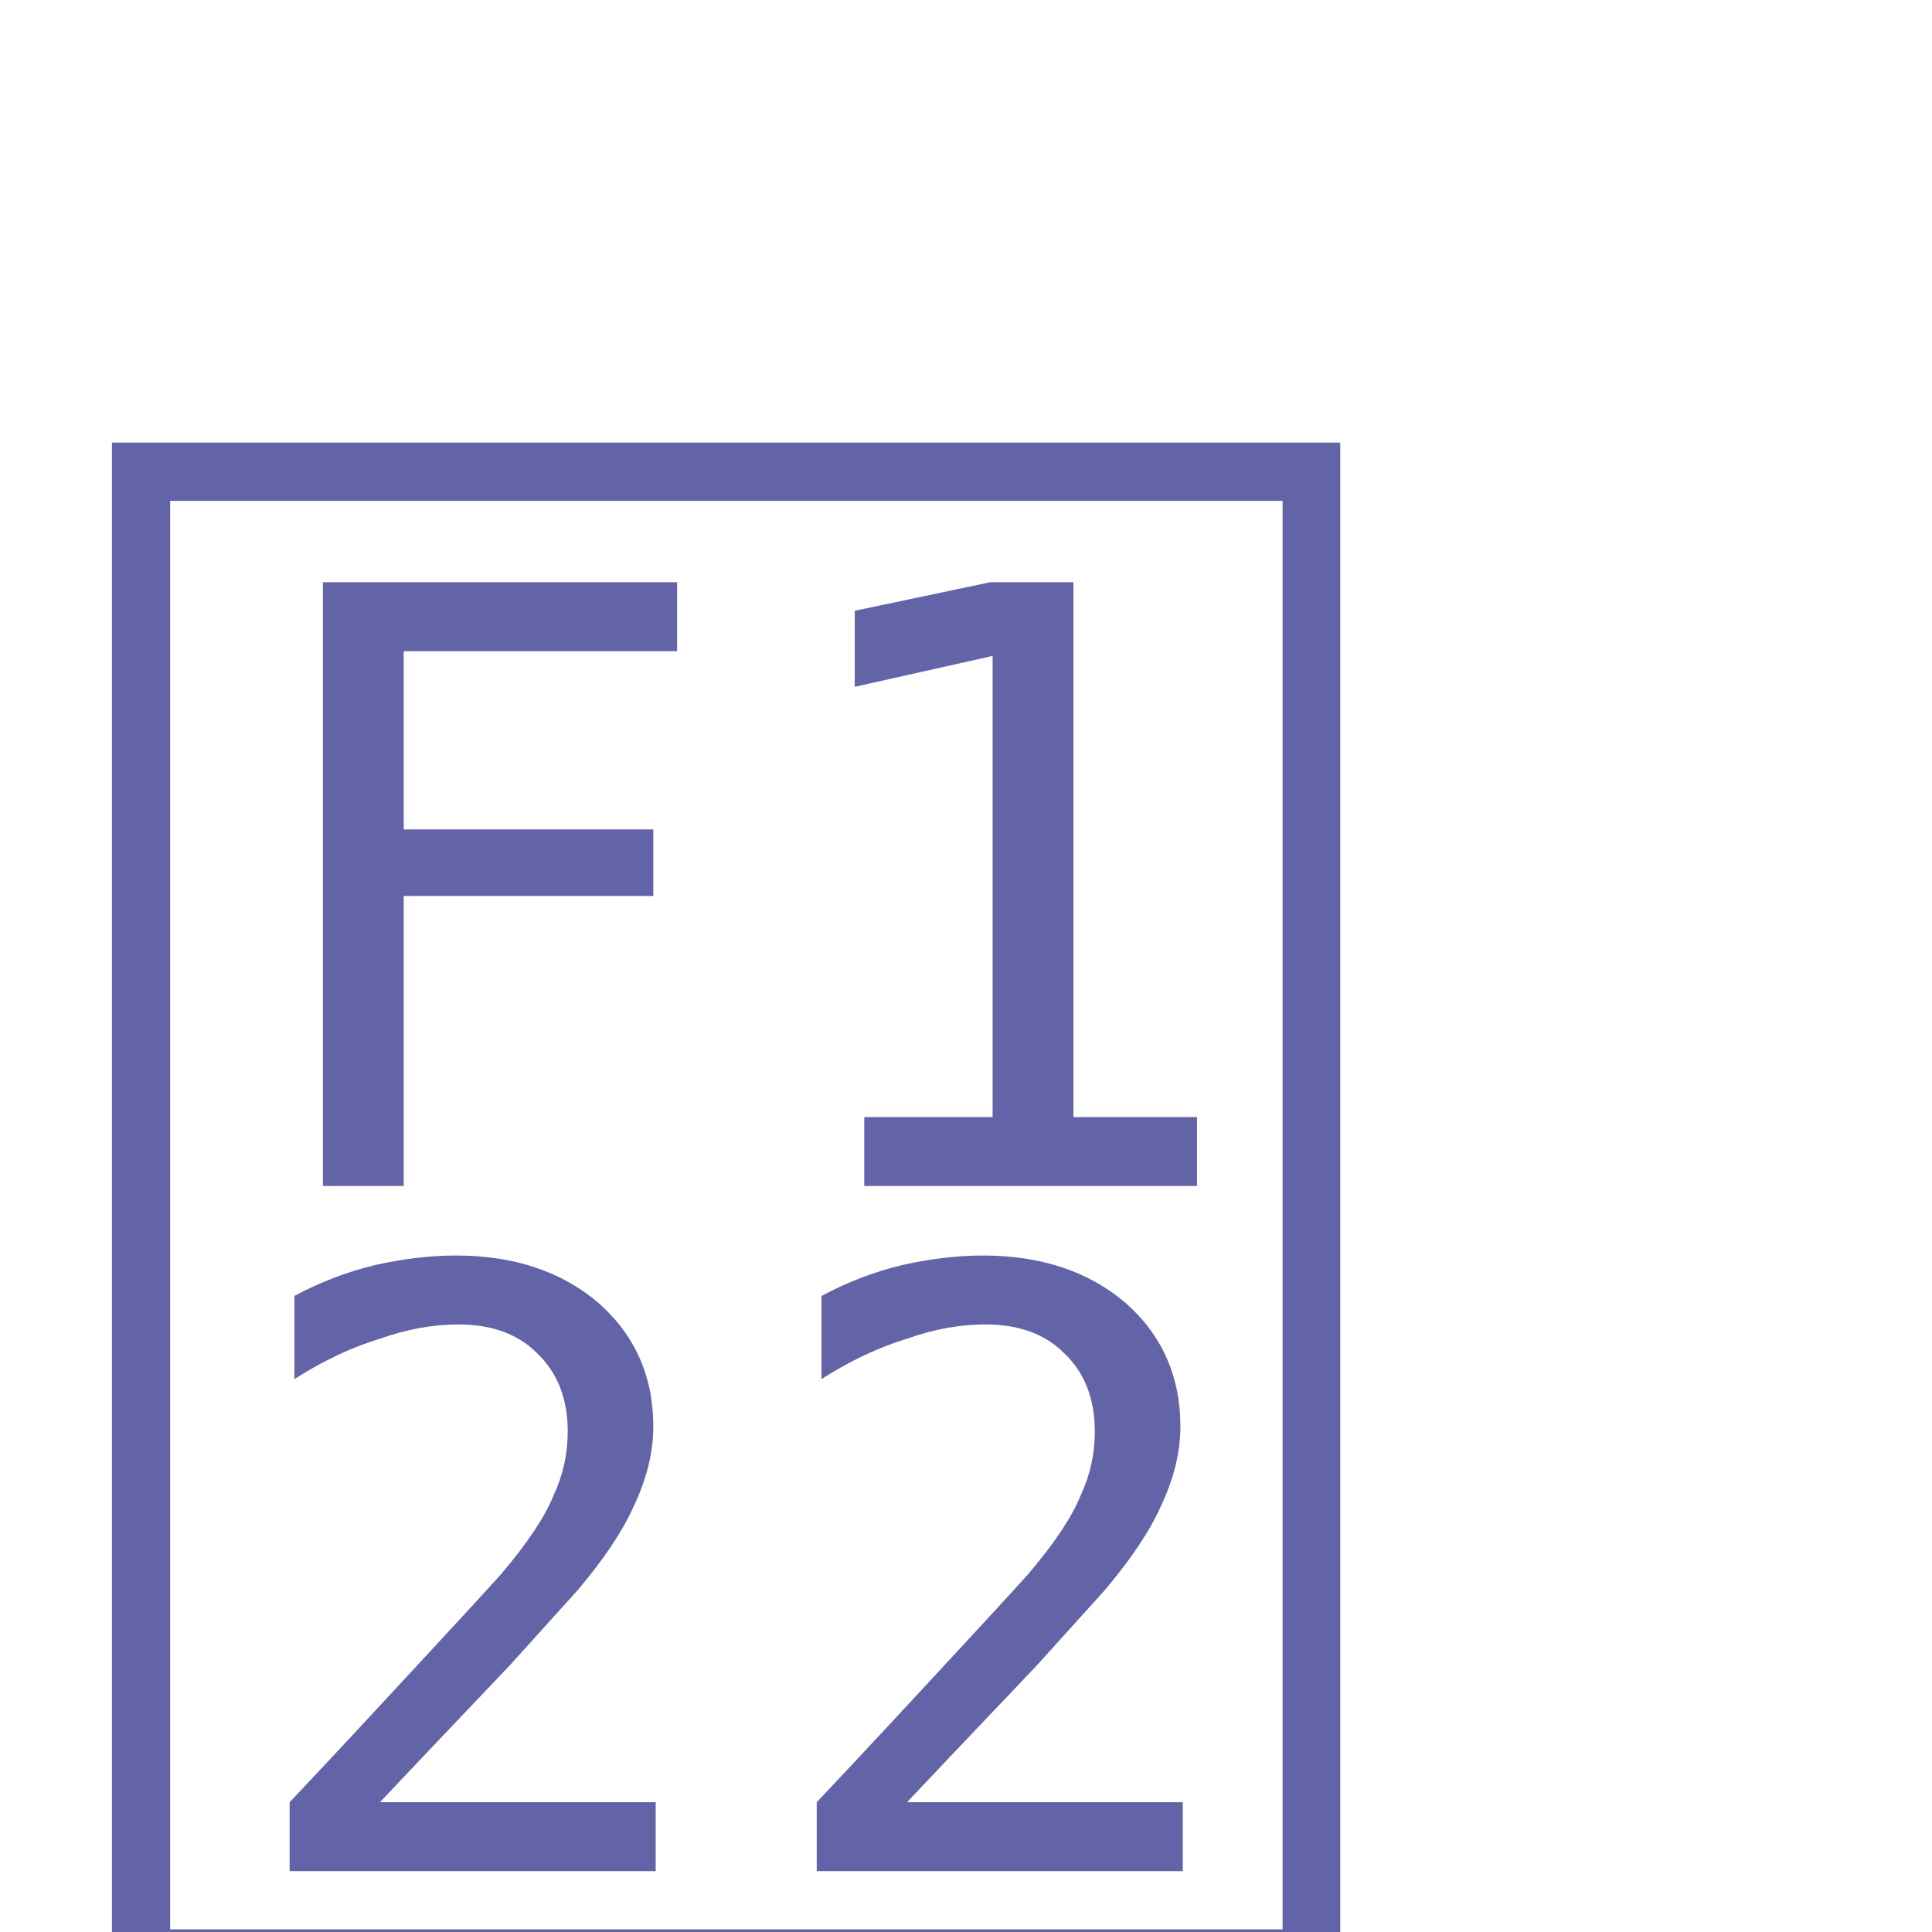
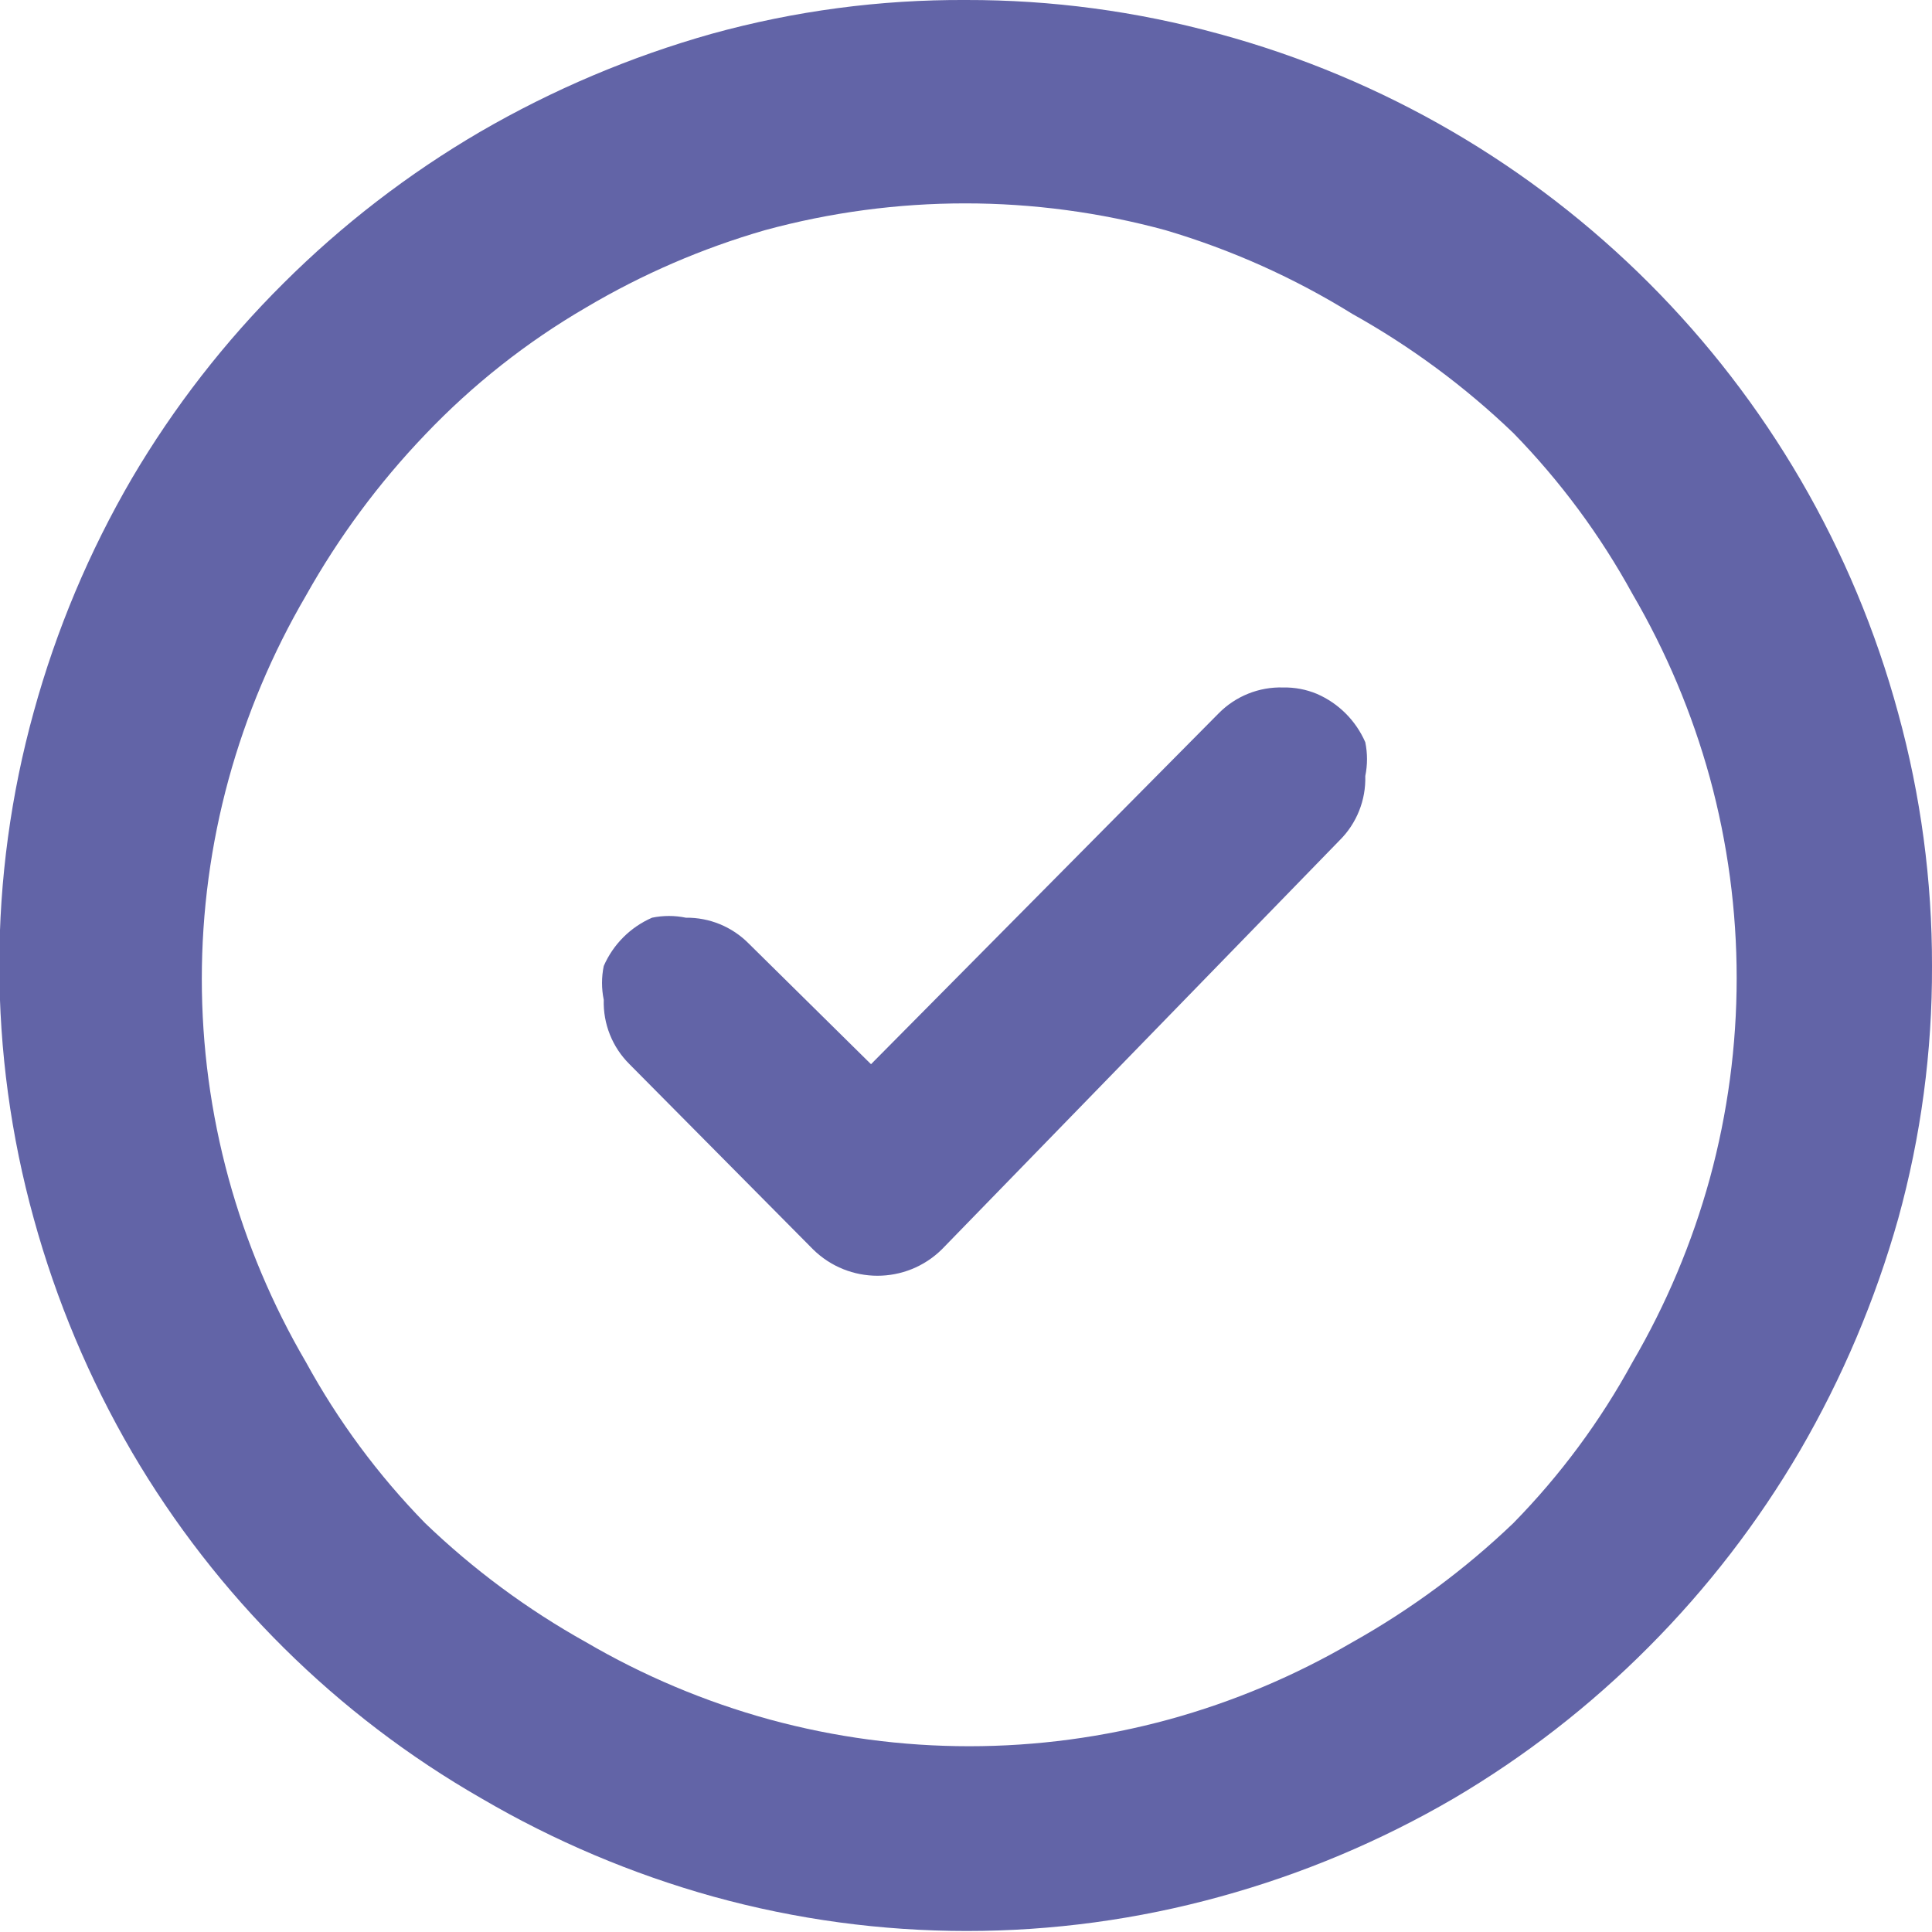
- <svg xmlns="http://www.w3.org/2000/svg" viewBox="0 0 12.7 12.7" width="12.7" height="12.7">
-   <font horiz-adv-x="2048">
-     <font-face font-family="TeamsAssets-Regular" units-per-em="2048" underline-position="-119" underline-thickness="119" />
-     <glyph unicode="" horiz-adv-x="2048" d="M1540 1908c75-45 144-98 207-161s116-132 161-207c45-78 80-160 104-247s36-177 36-269-12-181-36-268c-25-87-59-170-104-247-45-76-98-145-161-208s-132-116-207-160c-77-45-160-80-247-104-87-25-177-37-269-37S843 12 756 37c-87 24-170 59-247 104-76 44-145 97-208 160S185 433 141 509C96 586 61 669 37 756 12 843 0 932 0 1024s12 182 37 269c24 87 59 170 104 247 44 75 97 144 160 207s132 116 208 161c77 45 160 79 247 104 87 24 176 36 268 36s182-12 269-36 169-59 247-104m-923-186c-60-35-114-77-163-126-49-50-92-105-127-165-36-61-63-126-82-195s-29-139-29-212 10-143 29-212 46-134 82-195c35-60 77-114 126-163s104-92 164-127c61-36 126-63 195-82s139-29 212-29 143 10 212 29 134 46 195 82c60 35 115 78 165 127 49 49 91 103 126 163 35 61 63 126 82 195s28 139 28 212-9 144-28 213-47 133-82 194c-35 60-77 115-126 164-50 49-105 92-165 127-61 35-125 63-194 82s-140 28-213 28-143-9-212-28-134-47-195-82m811-431c9-9 16-19 21-31s8-24 8-36c0-27-9-49-28-68L999 724c-19-19-41-28-68-28s-49 9-68 28L667 920c-19 19-28 41-28 68 0 12 3 24 8 36s12 22 21 31 19 16 31 21 24 8 36 8c26 0 48-9 67-28l129-128 362 364c19 19 41 28 68 28 12 0 24-3 36-8s22-12 31-21z" />
-   </font>
-   <text transform="translate(.357 12.3)" font-size="12" font-family="TeamsAssets-Regular" fill="#6264a7"></text>
+ <svg xmlns="http://www.w3.org/2000/svg" data-name="Layer 1" viewBox="0 0 12 12">
+   <path d="M7.57.21a6 6 0 0 1 4.22 4.22A5.89 5.89 0 0 1 12 6a5.81 5.81 0 0 1-.21 1.57 6.23 6.23 0 0 1-.61 1.44 6.06 6.06 0 0 1-.94 1.22 6 6 0 0 1-1.21.94 6.07 6.07 0 0 1-1.45.61 5.91 5.91 0 0 1-3.15 0 6.08 6.08 0 0 1-1.44-.61A5.94 5.94 0 0 1 .82 9.02a6.08 6.08 0 0 1-.61-1.45 5.9 5.9 0 0 1 0-3.15 6.07 6.07 0 0 1 .61-1.45 6 6 0 0 1 .94-1.21A6.06 6.06 0 0 1 2.98.82 6.23 6.23 0 0 1 4.42.21 5.81 5.81 0 0 1 6 0a5.89 5.89 0 0 1 1.57.21zM4.75 1.43a4.77 4.77 0 0 0-1.11.48 4.51 4.51 0 0 0-1 .79 4.93 4.93 0 0 0-.74 1 4.75 4.75 0 0 0-.48 1.14 4.7 4.7 0 0 0 0 2.48 4.75 4.75 0 0 0 .48 1.14 4.56 4.56 0 0 0 .74 1 4.85 4.85 0 0 0 1 .74 4.75 4.75 0 0 0 1.14.48 4.71 4.71 0 0 0 2.48 0 4.75 4.75 0 0 0 1.14-.48 4.93 4.93 0 0 0 1-.74 4.51 4.51 0 0 0 .74-1 4.77 4.77 0 0 0 .48-1.14 4.73 4.73 0 0 0 0-2.49 4.77 4.77 0 0 0-.48-1.14 4.58 4.58 0 0 0-.74-1 4.87 4.87 0 0 0-1-.74 4.77 4.77 0 0 0-1.16-.52 4.73 4.73 0 0 0-2.49 0zm3.43 2.88a.58.58 0 0 1 .3.3.52.52 0 0 1 0 .21.54.54 0 0 1-.16.4L5.85 7.76a.57.57 0 0 1-.8 0L3.91 6.61a.54.54 0 0 1-.16-.4.52.52 0 0 1 0-.21.58.58 0 0 1 .3-.3.52.52 0 0 1 .21 0 .54.54 0 0 1 .39.16l.76.75 2.16-2.18a.54.54 0 0 1 .4-.16.52.52 0 0 1 .21.04z" fill="#6264a7" />
</svg>
